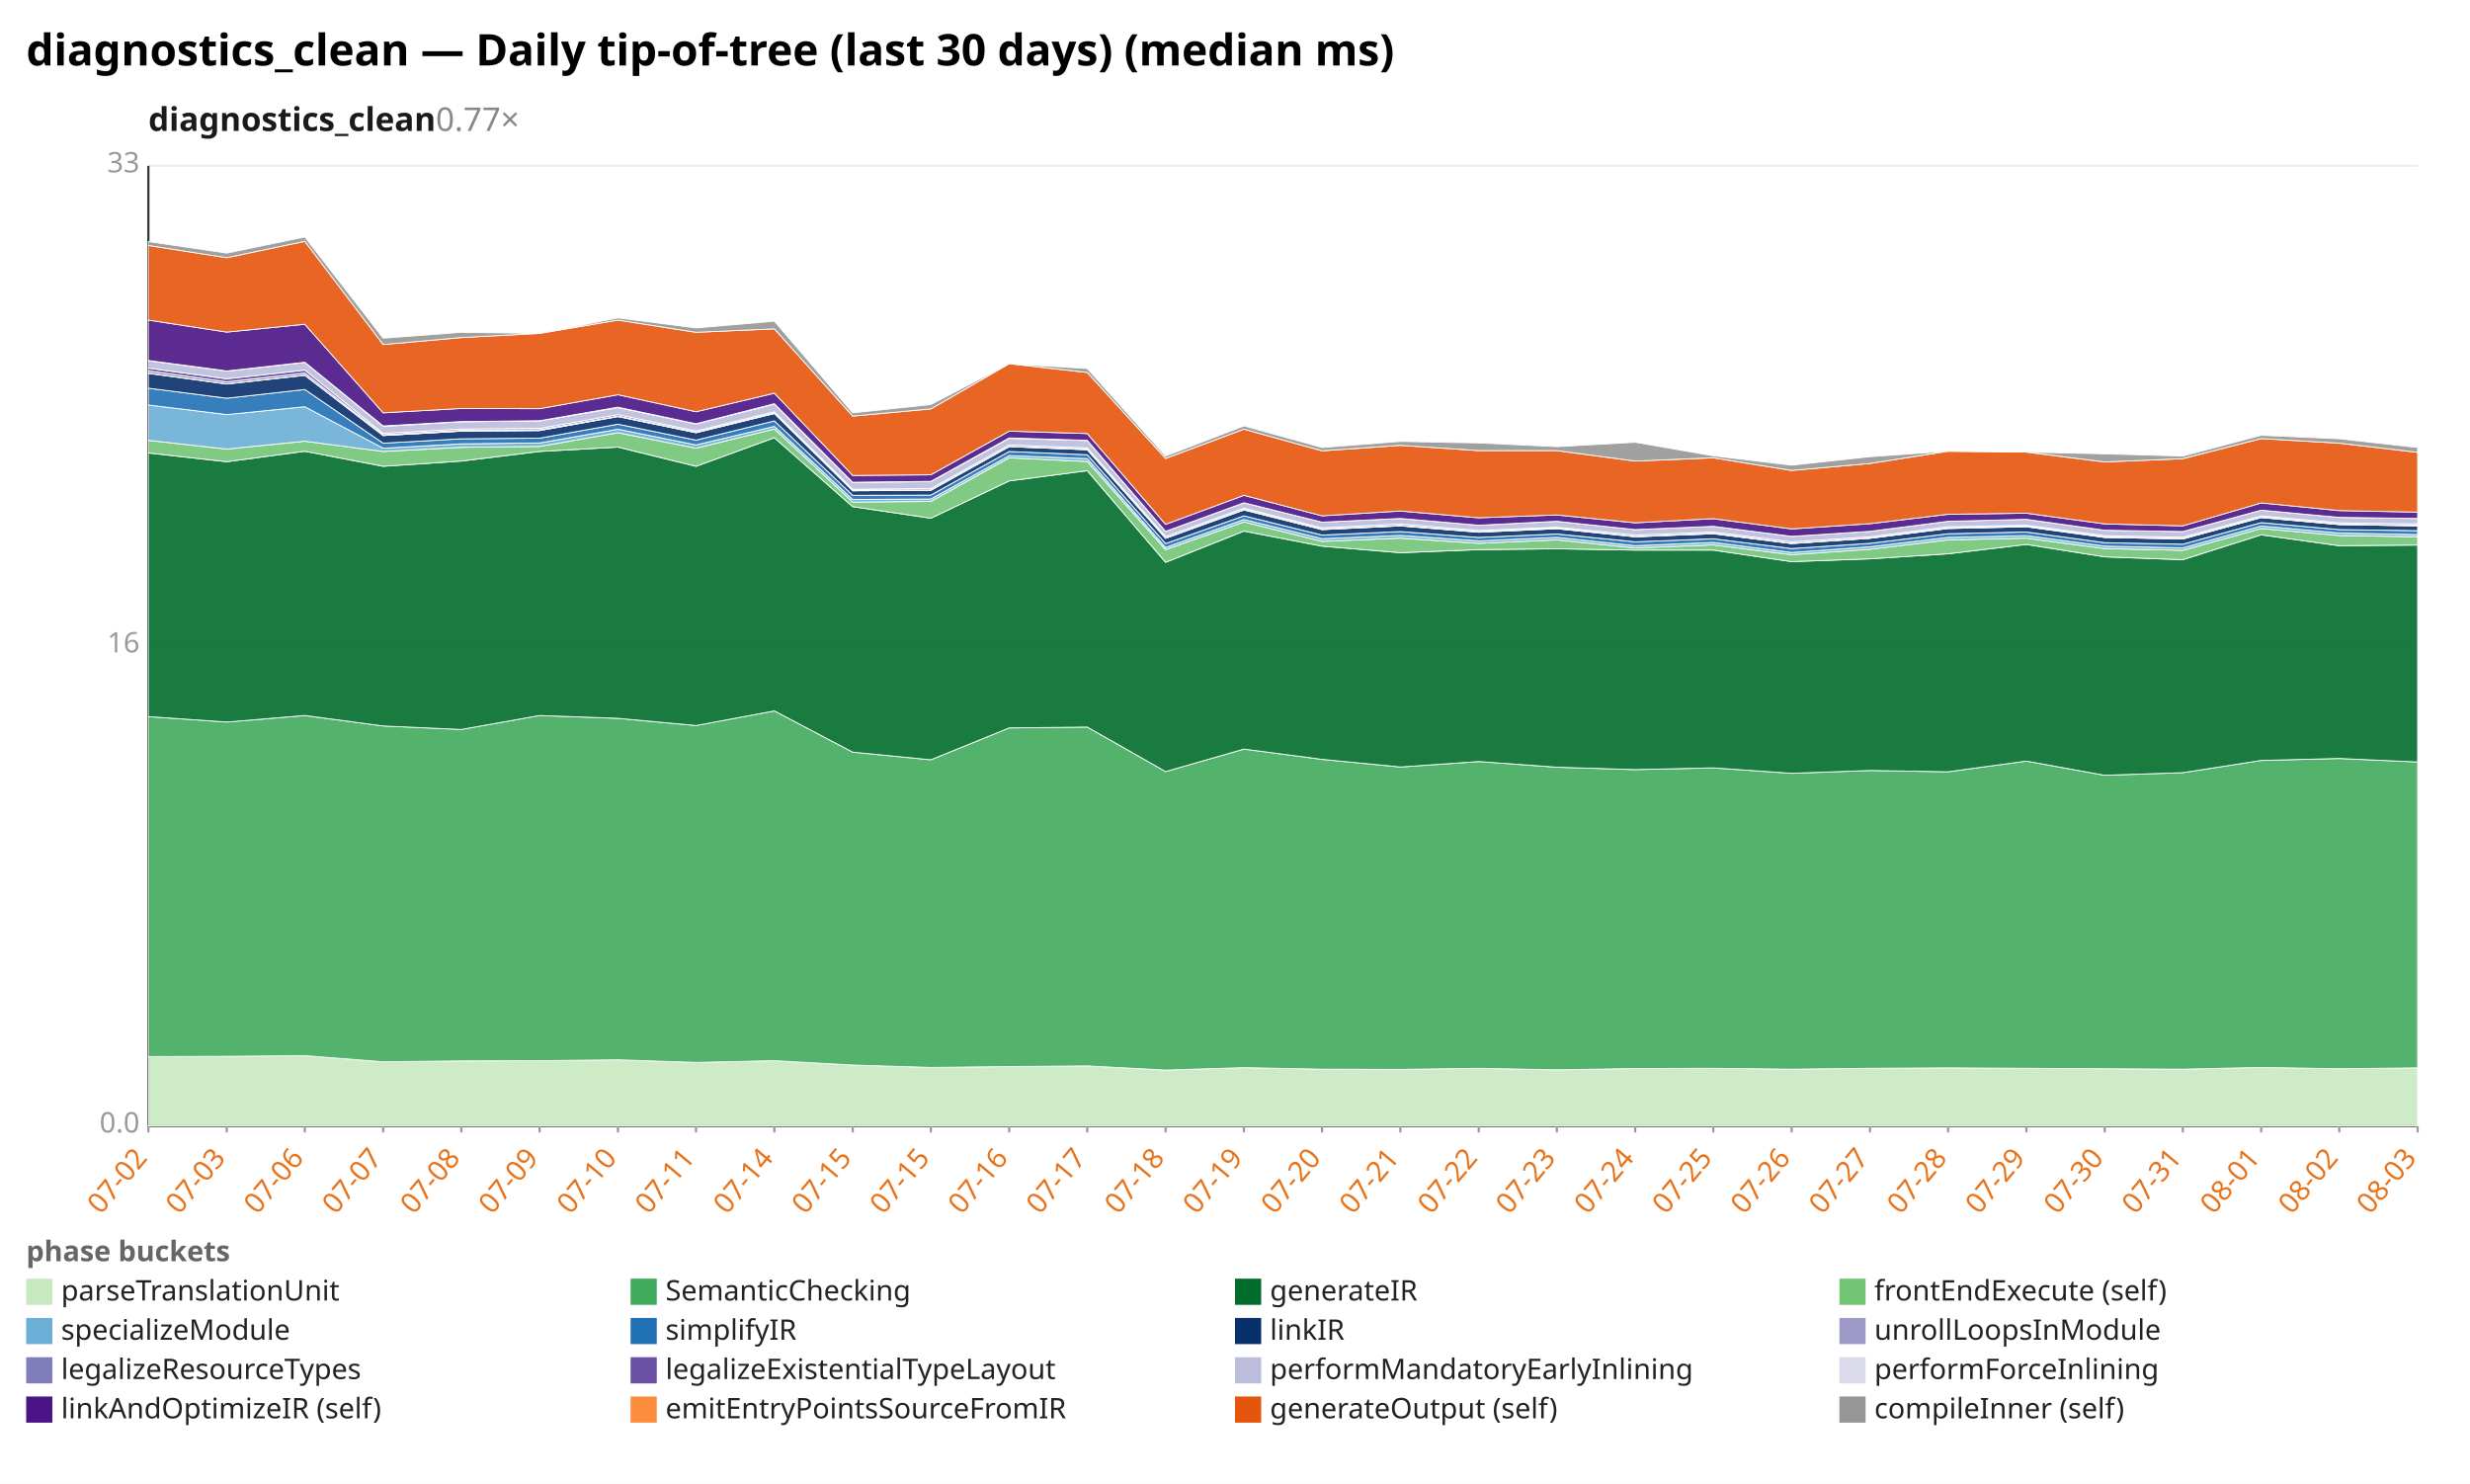
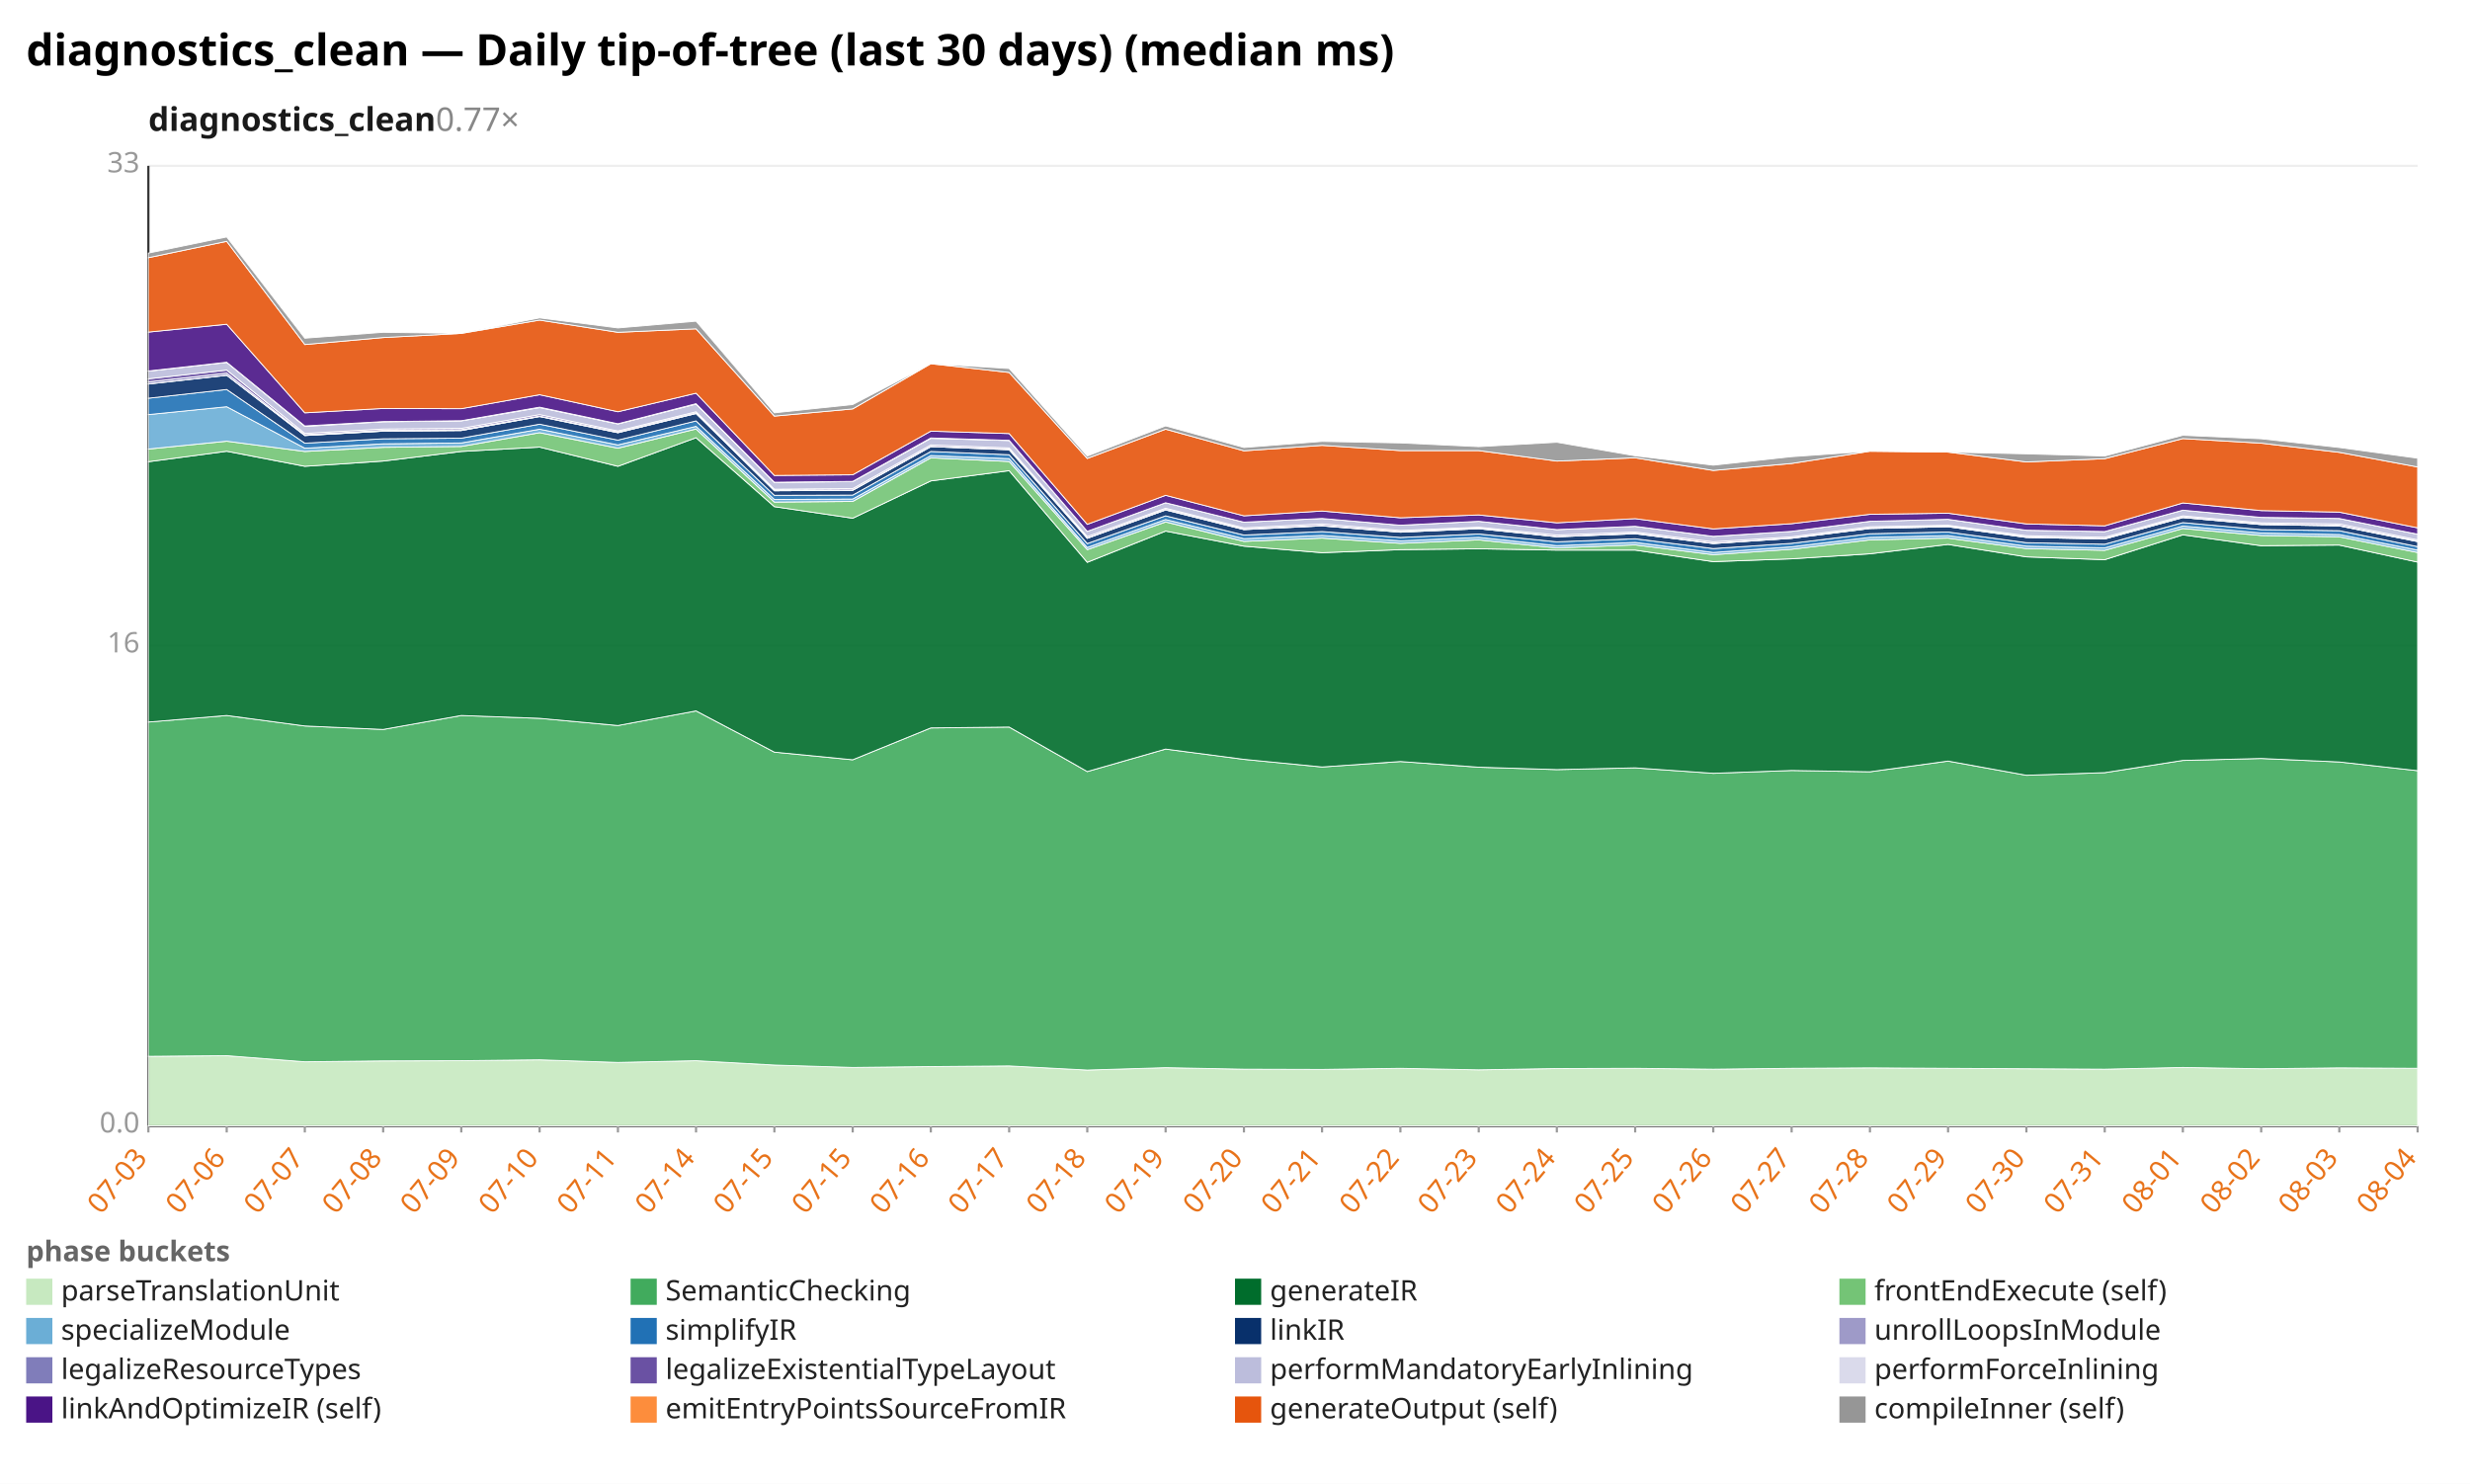
<svg xmlns="http://www.w3.org/2000/svg" width="1132" height="680" viewBox="0 0 1132 680" preserveAspectRatio="xMidYMid meet" font-family="sans-serif" font-size="13">
  <rect width="1132" height="680" fill="white" />
  <text x="12" y="30" font-size="20" font-weight="bold">diagnostics_clean — Daily tip-of-tree (last 30 days) (median ms)</text>
  <text x="68" y="60" font-size="15" font-weight="600" fill="#1a1a1a">diagnostics_clean<tspan fill="#888" font-weight="400" text-decoration="none">  0.77×</tspan>
  </text>
  <line x1="68.0" y1="516.0" x2="1108.0" y2="516.0" stroke="#eee" />
  <text x="64.0" y="519.0" text-anchor="end" fill="#999">0.0</text>
  <line x1="68.0" y1="296.0" x2="1108.0" y2="296.0" stroke="#eee" />
  <text x="64.0" y="299.0" text-anchor="end" fill="#999">16</text>
  <line x1="68.0" y1="76.0" x2="1108.0" y2="76.0" stroke="#eee" />
  <text x="64.0" y="79.0" text-anchor="end" fill="#999">33</text>
  <line x1="68.0" y1="76.0" x2="68.0" y2="516.0" stroke="#333" />
  <line x1="68.0" y1="516.0" x2="1108.0" y2="516.0" stroke="#333" />
  <line x1="68.0" y1="516.0" x2="68.0" y2="519.0" stroke="#999" />
-   <text x="68.0" y="531.0" text-anchor="end" fill="#e8731a" transform="rotate(-50 68.0 531.0)">07-02</text>
+   <text x="68.0" y="531.0" text-anchor="end" fill="#e8731a" transform="rotate(-50 68.0 531.0)">07-03</text>
  <line x1="103.9" y1="516.0" x2="103.9" y2="519.0" stroke="#999" />
-   <text x="103.9" y="531.0" text-anchor="end" fill="#e8731a" transform="rotate(-50 103.9 531.0)">07-03</text>
+   <text x="103.9" y="531.0" text-anchor="end" fill="#e8731a" transform="rotate(-50 103.9 531.0)">07-06</text>
  <line x1="139.7" y1="516.0" x2="139.7" y2="519.0" stroke="#999" />
-   <text x="139.7" y="531.0" text-anchor="end" fill="#e8731a" transform="rotate(-50 139.7 531.0)">07-06</text>
+   <text x="139.7" y="531.0" text-anchor="end" fill="#e8731a" transform="rotate(-50 139.7 531.0)">07-07</text>
  <line x1="175.6" y1="516.0" x2="175.6" y2="519.0" stroke="#999" />
-   <text x="175.6" y="531.0" text-anchor="end" fill="#e8731a" transform="rotate(-50 175.6 531.0)">07-07</text>
+   <text x="175.6" y="531.0" text-anchor="end" fill="#e8731a" transform="rotate(-50 175.6 531.0)">07-08</text>
  <line x1="211.4" y1="516.0" x2="211.4" y2="519.0" stroke="#999" />
-   <text x="211.4" y="531.0" text-anchor="end" fill="#e8731a" transform="rotate(-50 211.4 531.0)">07-08</text>
+   <text x="211.4" y="531.0" text-anchor="end" fill="#e8731a" transform="rotate(-50 211.4 531.0)">07-09</text>
  <line x1="247.3" y1="516.0" x2="247.3" y2="519.0" stroke="#999" />
-   <text x="247.3" y="531.0" text-anchor="end" fill="#e8731a" transform="rotate(-50 247.3 531.0)">07-09</text>
+   <text x="247.3" y="531.0" text-anchor="end" fill="#e8731a" transform="rotate(-50 247.3 531.0)">07-10</text>
  <line x1="283.2" y1="516.0" x2="283.2" y2="519.0" stroke="#999" />
-   <text x="283.2" y="531.0" text-anchor="end" fill="#e8731a" transform="rotate(-50 283.2 531.0)">07-10</text>
+   <text x="283.2" y="531.0" text-anchor="end" fill="#e8731a" transform="rotate(-50 283.2 531.0)">07-11</text>
  <line x1="319.0" y1="516.0" x2="319.0" y2="519.0" stroke="#999" />
-   <text x="319.0" y="531.0" text-anchor="end" fill="#e8731a" transform="rotate(-50 319.0 531.0)">07-11</text>
+   <text x="319.0" y="531.0" text-anchor="end" fill="#e8731a" transform="rotate(-50 319.0 531.0)">07-14</text>
  <line x1="354.9" y1="516.0" x2="354.9" y2="519.0" stroke="#999" />
-   <text x="354.9" y="531.0" text-anchor="end" fill="#e8731a" transform="rotate(-50 354.9 531.0)">07-14</text>
+   <text x="354.9" y="531.0" text-anchor="end" fill="#e8731a" transform="rotate(-50 354.9 531.0)">07-15</text>
  <line x1="390.8" y1="516.0" x2="390.8" y2="519.0" stroke="#999" />
  <text x="390.8" y="531.0" text-anchor="end" fill="#e8731a" transform="rotate(-50 390.8 531.0)">07-15</text>
  <line x1="426.6" y1="516.0" x2="426.6" y2="519.0" stroke="#999" />
-   <text x="426.6" y="531.0" text-anchor="end" fill="#e8731a" transform="rotate(-50 426.6 531.0)">07-15</text>
+   <text x="426.6" y="531.0" text-anchor="end" fill="#e8731a" transform="rotate(-50 426.6 531.0)">07-16</text>
  <line x1="462.5" y1="516.0" x2="462.5" y2="519.0" stroke="#999" />
-   <text x="462.5" y="531.0" text-anchor="end" fill="#e8731a" transform="rotate(-50 462.5 531.0)">07-16</text>
+   <text x="462.5" y="531.0" text-anchor="end" fill="#e8731a" transform="rotate(-50 462.5 531.0)">07-17</text>
  <line x1="498.3" y1="516.0" x2="498.3" y2="519.0" stroke="#999" />
-   <text x="498.3" y="531.0" text-anchor="end" fill="#e8731a" transform="rotate(-50 498.3 531.0)">07-17</text>
+   <text x="498.3" y="531.0" text-anchor="end" fill="#e8731a" transform="rotate(-50 498.3 531.0)">07-18</text>
  <line x1="534.2" y1="516.0" x2="534.2" y2="519.0" stroke="#999" />
-   <text x="534.2" y="531.0" text-anchor="end" fill="#e8731a" transform="rotate(-50 534.2 531.0)">07-18</text>
+   <text x="534.2" y="531.0" text-anchor="end" fill="#e8731a" transform="rotate(-50 534.2 531.0)">07-19</text>
  <line x1="570.1" y1="516.0" x2="570.1" y2="519.0" stroke="#999" />
-   <text x="570.1" y="531.0" text-anchor="end" fill="#e8731a" transform="rotate(-50 570.1 531.0)">07-19</text>
+   <text x="570.1" y="531.0" text-anchor="end" fill="#e8731a" transform="rotate(-50 570.1 531.0)">07-20</text>
  <line x1="605.9" y1="516.0" x2="605.9" y2="519.0" stroke="#999" />
-   <text x="605.9" y="531.0" text-anchor="end" fill="#e8731a" transform="rotate(-50 605.9 531.0)">07-20</text>
+   <text x="605.9" y="531.0" text-anchor="end" fill="#e8731a" transform="rotate(-50 605.9 531.0)">07-21</text>
  <line x1="641.8" y1="516.0" x2="641.8" y2="519.0" stroke="#999" />
-   <text x="641.8" y="531.0" text-anchor="end" fill="#e8731a" transform="rotate(-50 641.8 531.0)">07-21</text>
+   <text x="641.8" y="531.0" text-anchor="end" fill="#e8731a" transform="rotate(-50 641.8 531.0)">07-22</text>
  <line x1="677.7" y1="516.0" x2="677.7" y2="519.0" stroke="#999" />
-   <text x="677.7" y="531.0" text-anchor="end" fill="#e8731a" transform="rotate(-50 677.7 531.0)">07-22</text>
+   <text x="677.7" y="531.0" text-anchor="end" fill="#e8731a" transform="rotate(-50 677.7 531.0)">07-23</text>
  <line x1="713.5" y1="516.0" x2="713.5" y2="519.0" stroke="#999" />
-   <text x="713.5" y="531.0" text-anchor="end" fill="#e8731a" transform="rotate(-50 713.5 531.0)">07-23</text>
+   <text x="713.5" y="531.0" text-anchor="end" fill="#e8731a" transform="rotate(-50 713.5 531.0)">07-24</text>
  <line x1="749.4" y1="516.0" x2="749.4" y2="519.0" stroke="#999" />
-   <text x="749.4" y="531.0" text-anchor="end" fill="#e8731a" transform="rotate(-50 749.4 531.0)">07-24</text>
+   <text x="749.4" y="531.0" text-anchor="end" fill="#e8731a" transform="rotate(-50 749.4 531.0)">07-25</text>
  <line x1="785.2" y1="516.0" x2="785.2" y2="519.0" stroke="#999" />
-   <text x="785.2" y="531.0" text-anchor="end" fill="#e8731a" transform="rotate(-50 785.2 531.0)">07-25</text>
+   <text x="785.2" y="531.0" text-anchor="end" fill="#e8731a" transform="rotate(-50 785.2 531.0)">07-26</text>
  <line x1="821.1" y1="516.0" x2="821.1" y2="519.0" stroke="#999" />
-   <text x="821.1" y="531.0" text-anchor="end" fill="#e8731a" transform="rotate(-50 821.1 531.0)">07-26</text>
+   <text x="821.1" y="531.0" text-anchor="end" fill="#e8731a" transform="rotate(-50 821.1 531.0)">07-27</text>
  <line x1="857.0" y1="516.0" x2="857.0" y2="519.0" stroke="#999" />
-   <text x="857.0" y="531.0" text-anchor="end" fill="#e8731a" transform="rotate(-50 857.0 531.0)">07-27</text>
+   <text x="857.0" y="531.0" text-anchor="end" fill="#e8731a" transform="rotate(-50 857.0 531.0)">07-28</text>
  <line x1="892.8" y1="516.0" x2="892.8" y2="519.0" stroke="#999" />
-   <text x="892.8" y="531.0" text-anchor="end" fill="#e8731a" transform="rotate(-50 892.8 531.0)">07-28</text>
+   <text x="892.8" y="531.0" text-anchor="end" fill="#e8731a" transform="rotate(-50 892.8 531.0)">07-29</text>
  <line x1="928.7" y1="516.0" x2="928.7" y2="519.0" stroke="#999" />
-   <text x="928.7" y="531.0" text-anchor="end" fill="#e8731a" transform="rotate(-50 928.7 531.0)">07-29</text>
+   <text x="928.7" y="531.0" text-anchor="end" fill="#e8731a" transform="rotate(-50 928.7 531.0)">07-30</text>
  <line x1="964.6" y1="516.0" x2="964.6" y2="519.0" stroke="#999" />
-   <text x="964.6" y="531.0" text-anchor="end" fill="#e8731a" transform="rotate(-50 964.6 531.0)">07-30</text>
+   <text x="964.6" y="531.0" text-anchor="end" fill="#e8731a" transform="rotate(-50 964.6 531.0)">07-31</text>
  <line x1="1000.4" y1="516.0" x2="1000.4" y2="519.0" stroke="#999" />
-   <text x="1000.4" y="531.0" text-anchor="end" fill="#e8731a" transform="rotate(-50 1000.4 531.0)">07-31</text>
+   <text x="1000.4" y="531.0" text-anchor="end" fill="#e8731a" transform="rotate(-50 1000.4 531.0)">08-01</text>
  <line x1="1036.3" y1="516.0" x2="1036.3" y2="519.0" stroke="#999" />
-   <text x="1036.3" y="531.0" text-anchor="end" fill="#e8731a" transform="rotate(-50 1036.3 531.0)">08-01</text>
+   <text x="1036.3" y="531.0" text-anchor="end" fill="#e8731a" transform="rotate(-50 1036.3 531.0)">08-02</text>
  <line x1="1072.1" y1="516.0" x2="1072.1" y2="519.0" stroke="#999" />
-   <text x="1072.1" y="531.0" text-anchor="end" fill="#e8731a" transform="rotate(-50 1072.1 531.0)">08-02</text>
+   <text x="1072.1" y="531.0" text-anchor="end" fill="#e8731a" transform="rotate(-50 1072.1 531.0)">08-03</text>
  <line x1="1108.0" y1="516.0" x2="1108.0" y2="519.0" stroke="#999" />
-   <text x="1108.0" y="531.0" text-anchor="end" fill="#e8731a" transform="rotate(-50 1108.0 531.0)">08-03</text>
-   <polygon points="68.0,484.2 103.9,484.1 139.7,483.8 175.6,486.6 211.4,486.2 247.3,486.1 283.2,485.7 319.0,486.9 354.9,486.1 390.8,488.1 426.6,489.2 462.5,488.8 498.3,488.5 534.2,490.4 570.1,489.3 605.9,490.0 641.8,490.1 677.7,489.6 713.5,490.3 749.4,489.7 785.2,489.6 821.1,490.0 857.0,489.6 892.8,489.4 928.7,489.6 964.6,489.8 1000.4,490.0 1036.3,489.2 1072.1,489.8 1108.0,489.4 1108.0,516.0 1072.1,516.0 1036.3,516.0 1000.4,516.0 964.6,516.0 928.7,516.0 892.8,516.0 857.0,516.0 821.1,516.0 785.2,516.0 749.4,516.0 713.5,516.0 677.7,516.0 641.8,516.0 605.9,516.0 570.1,516.0 534.2,516.0 498.3,516.0 462.5,516.0 426.6,516.0 390.8,516.0 354.9,516.0 319.0,516.0 283.2,516.0 247.3,516.0 211.4,516.0 175.6,516.0 139.7,516.0 103.9,516.0 68.0,516.0" fill="#c7e9c0" fill-opacity="0.9" stroke="#fff" stroke-width="0.4" />
-   <polygon points="68.0,328.4 103.9,330.9 139.7,327.9 175.6,332.7 211.4,334.3 247.3,327.9 283.2,329.2 319.0,332.5 354.9,325.8 390.8,344.7 426.6,348.2 462.5,333.6 498.3,333.2 534.2,353.6 570.1,343.3 605.9,348.0 641.8,351.5 677.7,349.0 713.5,351.6 749.4,352.7 785.2,351.9 821.1,354.4 857.0,353.1 892.8,353.7 928.7,348.8 964.6,355.3 1000.4,354.1 1036.3,348.5 1072.1,347.6 1108.0,349.2 1108.0,489.4 1072.1,489.8 1036.3,489.2 1000.4,490.0 964.6,489.8 928.7,489.6 892.8,489.4 857.0,489.6 821.1,490.0 785.2,489.6 749.4,489.7 713.5,490.3 677.7,489.6 641.8,490.1 605.9,490.0 570.1,489.3 534.2,490.4 498.3,488.5 462.5,488.8 426.6,489.2 390.8,488.1 354.9,486.1 319.0,486.9 283.2,485.7 247.3,486.1 211.4,486.2 175.6,486.6 139.7,483.8 103.9,484.1 68.0,484.2" fill="#41ab5d" fill-opacity="0.9" stroke="#fff" stroke-width="0.4" />
-   <polygon points="68.0,207.6 103.9,211.6 139.7,206.8 175.6,213.7 211.4,211.3 247.3,206.9 283.2,204.9 319.0,213.7 354.9,200.6 390.8,232.2 426.6,237.5 462.5,220.4 498.3,215.7 534.2,257.7 570.1,243.4 605.9,250.3 641.8,253.3 677.7,251.9 713.5,251.5 749.4,252.1 785.2,252.1 821.1,257.4 857.0,256.1 892.8,253.8 928.7,249.5 964.6,255.2 1000.4,256.5 1036.3,245.1 1072.1,250.1 1108.0,249.8 1108.0,349.2 1072.1,347.6 1036.3,348.5 1000.4,354.1 964.6,355.3 928.7,348.8 892.8,353.7 857.0,353.1 821.1,354.4 785.2,351.9 749.4,352.7 713.5,351.6 677.7,349.0 641.8,351.5 605.9,348.0 570.1,343.3 534.2,353.6 498.3,333.2 462.5,333.6 426.6,348.2 390.8,344.7 354.9,325.8 319.0,332.5 283.2,329.2 247.3,327.9 211.4,334.3 175.6,332.7 139.7,327.9 103.9,330.9 68.0,328.4" fill="#006d2c" fill-opacity="0.9" stroke="#fff" stroke-width="0.4" />
-   <polygon points="68.0,201.8 103.9,205.8 139.7,202.2 175.6,206.9 211.4,205.0 247.3,204.6 283.2,198.3 319.0,205.4 354.9,196.6 390.8,230.1 426.6,229.8 462.5,209.8 498.3,211.5 534.2,251.9 570.1,239.2 605.9,248.1 641.8,246.6 677.7,249.0 713.5,247.4 749.4,251.1 785.2,249.7 821.1,254.2 857.0,251.7 892.8,247.4 928.7,246.6 964.6,251.4 1000.4,252.2 1036.3,242.2 1072.1,245.4 1108.0,246.0 1108.0,249.8 1072.1,250.1 1036.3,245.1 1000.4,256.5 964.6,255.2 928.7,249.5 892.8,253.8 857.0,256.1 821.1,257.4 785.2,252.1 749.4,252.1 713.5,251.5 677.7,251.9 641.8,253.3 605.9,250.3 570.1,243.4 534.2,257.7 498.3,215.7 462.5,220.4 426.6,237.5 390.8,232.2 354.9,200.6 319.0,213.7 283.2,204.9 247.3,206.9 211.4,211.3 175.6,213.7 139.7,206.8 103.9,211.6 68.0,207.6" fill="#74c476" fill-opacity="0.9" stroke="#fff" stroke-width="0.4" />
-   <polygon points="68.0,185.6 103.9,190.0 139.7,186.4 175.6,205.4 211.4,203.4 247.3,203.0 283.2,196.7 319.0,203.9 354.9,195.4 390.8,228.9 426.6,228.7 462.5,208.8 498.3,210.2 534.2,250.9 570.1,238.1 605.9,246.9 641.8,245.4 677.7,247.9 713.5,246.3 749.4,250.1 785.2,248.6 821.1,253.2 857.0,250.6 892.8,246.3 928.7,245.5 964.6,250.3 1000.4,251.1 1036.3,241.1 1072.1,244.3 1108.0,245.0 1108.0,246.0 1072.1,245.4 1036.3,242.2 1000.4,252.2 964.6,251.4 928.7,246.6 892.8,247.4 857.0,251.7 821.1,254.2 785.2,249.7 749.4,251.1 713.5,247.4 677.7,249.0 641.8,246.6 605.9,248.1 570.1,239.2 534.2,251.9 498.3,211.5 462.5,209.8 426.6,229.8 390.8,230.1 354.9,196.6 319.0,205.4 283.2,198.3 247.3,204.6 211.4,205.0 175.6,206.9 139.7,202.2 103.9,205.8 68.0,201.8" fill="#6baed6" fill-opacity="0.9" stroke="#fff" stroke-width="0.4" />
-   <polygon points="68.0,177.9 103.9,182.5 139.7,178.5 175.6,203.1 211.4,201.1 247.3,200.8 283.2,194.4 319.0,201.7 354.9,192.9 390.8,227.0 426.6,226.9 462.5,206.9 498.3,208.4 534.2,249.1 570.1,236.4 605.9,245.2 641.8,243.6 677.7,246.3 713.5,244.7 749.4,248.3 785.2,246.9 821.1,251.4 857.0,249.0 892.8,244.6 928.7,243.8 964.6,248.7 1000.4,249.4 1036.3,239.5 1072.1,242.7 1108.0,243.2 1108.0,245.0 1072.1,244.3 1036.3,241.1 1000.4,251.1 964.6,250.3 928.7,245.5 892.8,246.3 857.0,250.6 821.1,253.2 785.2,248.6 749.4,250.1 713.5,246.3 677.7,247.9 641.8,245.4 605.9,246.9 570.1,238.1 534.2,250.9 498.3,210.2 462.5,208.8 426.6,228.7 390.8,228.9 354.9,195.4 319.0,203.9 283.2,196.7 247.3,203.0 211.4,203.4 175.6,205.4 139.7,186.4 103.9,190.0 68.0,185.6" fill="#2171b5" fill-opacity="0.9" stroke="#fff" stroke-width="0.4" />
-   <polygon points="68.0,171.1 103.9,176.0 139.7,172.0 175.6,199.6 211.4,197.6 247.3,197.3 283.2,190.9 319.0,198.3 354.9,189.5 390.8,224.9 426.6,224.7 462.5,204.7 498.3,206.1 534.2,246.7 570.1,233.7 605.9,242.7 641.8,241.0 677.7,243.9 713.5,242.3 749.4,246.0 785.2,244.6 821.1,249.1 857.0,246.7 892.8,242.2 928.7,241.4 964.6,246.3 1000.4,247.0 1036.3,237.2 1072.1,240.4 1108.0,241.0 1108.0,243.2 1072.1,242.7 1036.3,239.5 1000.4,249.4 964.6,248.7 928.7,243.8 892.8,244.6 857.0,249.0 821.1,251.4 785.2,246.9 749.4,248.3 713.5,244.7 677.7,246.3 641.8,243.6 605.9,245.2 570.1,236.4 534.2,249.1 498.3,208.4 462.5,206.9 426.6,226.9 390.8,227.0 354.9,192.9 319.0,201.7 283.2,194.4 247.3,200.8 211.4,201.1 175.6,203.1 139.7,178.5 103.9,182.5 68.0,177.9" fill="#08306b" fill-opacity="0.9" stroke="#fff" stroke-width="0.4" />
-   <polygon points="68.0,171.0 103.9,175.9 139.7,171.9 175.6,199.6 211.4,197.6 247.3,197.3 283.2,190.9 319.0,198.3 354.9,189.5 390.8,224.9 426.6,224.7 462.5,204.7 498.3,206.1 534.2,246.7 570.1,233.7 605.9,242.7 641.8,241.0 677.7,243.9 713.5,242.3 749.4,246.0 785.2,244.6 821.1,249.1 857.0,246.7 892.8,242.2 928.7,241.4 964.6,246.3 1000.4,247.0 1036.3,237.2 1072.1,240.4 1108.0,241.0 1108.0,241.0 1072.1,240.4 1036.3,237.2 1000.4,247.0 964.6,246.3 928.7,241.4 892.8,242.2 857.0,246.7 821.1,249.1 785.2,244.6 749.4,246.0 713.5,242.3 677.7,243.9 641.8,241.0 605.9,242.7 570.1,233.7 534.2,246.7 498.3,206.1 462.5,204.7 426.6,224.7 390.8,224.9 354.9,189.5 319.0,198.3 283.2,190.9 247.3,197.3 211.4,197.6 175.6,199.6 139.7,172.0 103.9,176.0 68.0,171.1" fill="#9e9ac8" fill-opacity="0.9" stroke="#fff" stroke-width="0.4" />
-   <polygon points="68.0,170.0 103.9,175.0 139.7,171.0 175.6,199.2 211.4,197.2 247.3,196.9 283.2,190.7 319.0,198.0 354.9,189.2 390.8,224.6 426.6,224.5 462.5,204.5 498.3,205.8 534.2,246.5 570.1,233.4 605.9,242.4 641.8,240.7 677.7,243.6 713.5,242.0 749.4,245.8 785.2,244.3 821.1,248.9 857.0,246.5 892.8,241.9 928.7,241.1 964.6,246.0 1000.4,246.7 1036.3,236.9 1072.1,240.1 1108.0,240.7 1108.0,241.0 1072.1,240.4 1036.3,237.2 1000.4,247.0 964.6,246.3 928.7,241.4 892.8,242.2 857.0,246.7 821.1,249.1 785.2,244.6 749.4,246.0 713.5,242.3 677.7,243.9 641.8,241.0 605.9,242.7 570.1,233.7 534.2,246.7 498.3,206.1 462.5,204.7 426.6,224.7 390.8,224.9 354.9,189.5 319.0,198.3 283.2,190.9 247.3,197.3 211.4,197.6 175.6,199.6 139.7,171.9 103.9,175.9 68.0,171.0" fill="#807dba" fill-opacity="0.9" stroke="#fff" stroke-width="0.4" />
-   <polygon points="68.0,168.7 103.9,173.6 139.7,169.6 175.6,198.6 211.4,196.6 247.3,196.3 283.2,190.0 319.0,197.5 354.9,188.7 390.8,224.2 426.6,223.9 462.5,203.9 498.3,205.3 534.2,245.9 570.1,232.9 605.9,241.9 641.8,240.1 677.7,243.1 713.5,241.6 749.4,245.2 785.2,243.8 821.1,248.3 857.0,246.0 892.8,241.4 928.7,240.7 964.6,245.5 1000.4,246.2 1036.3,236.4 1072.1,239.6 1108.0,240.1 1108.0,240.7 1072.1,240.1 1036.3,236.9 1000.4,246.7 964.6,246.0 928.7,241.1 892.8,241.9 857.0,246.5 821.1,248.9 785.2,244.3 749.4,245.8 713.5,242.0 677.7,243.6 641.8,240.7 605.9,242.4 570.1,233.4 534.2,246.5 498.3,205.8 462.5,204.5 426.6,224.5 390.8,224.6 354.9,189.2 319.0,198.0 283.2,190.7 247.3,196.9 211.4,197.2 175.6,199.2 139.7,171.0 103.9,175.0 68.0,170.0" fill="#6a51a3" fill-opacity="0.9" stroke="#fff" stroke-width="0.4" />
-   <polygon points="68.0,165.3 103.9,170.1 139.7,166.1 175.6,195.4 211.4,193.3 247.3,192.9 283.2,186.8 319.0,194.3 354.9,185.2 390.8,221.1 426.6,220.7 462.5,200.9 498.3,201.9 534.2,243.5 570.1,230.4 605.9,239.3 641.8,237.6 677.7,240.7 713.5,238.9 749.4,242.7 785.2,241.2 821.1,245.8 857.0,243.5 892.8,238.9 928.7,238.0 964.6,243.0 1000.4,243.6 1036.3,233.8 1072.1,237.1 1108.0,237.6 1108.0,240.1 1072.1,239.6 1036.3,236.4 1000.4,246.2 964.6,245.5 928.7,240.7 892.8,241.4 857.0,246.0 821.1,248.3 785.2,243.8 749.4,245.2 713.5,241.6 677.7,243.1 641.8,240.1 605.9,241.9 570.1,232.9 534.2,245.9 498.3,205.3 462.5,203.9 426.6,223.9 390.8,224.2 354.9,188.7 319.0,197.5 283.2,190.0 247.3,196.3 211.4,196.6 175.6,198.6 139.7,169.6 103.9,173.6 68.0,168.7" fill="#bcbddc" fill-opacity="0.9" stroke="#fff" stroke-width="0.4" />
-   <polygon points="68.0,165.2 103.9,170.0 139.7,166.0 175.6,195.2 211.4,193.2 247.3,192.8 283.2,186.6 319.0,194.2 354.9,185.0 390.8,221.0 426.6,220.6 462.5,200.7 498.3,201.8 534.2,243.5 570.1,230.4 605.9,239.3 641.8,237.6 677.7,240.7 713.5,238.9 749.4,242.7 785.2,241.2 821.1,245.8 857.0,243.5 892.8,238.9 928.7,238.0 964.6,243.0 1000.4,243.6 1036.3,233.8 1072.1,237.1 1108.0,237.6 1108.0,237.6 1072.1,237.1 1036.3,233.8 1000.4,243.6 964.6,243.0 928.7,238.0 892.8,238.9 857.0,243.5 821.1,245.8 785.2,241.2 749.4,242.7 713.5,238.9 677.7,240.7 641.8,237.6 605.9,239.3 570.1,230.4 534.2,243.5 498.3,201.9 462.5,200.9 426.6,220.7 390.8,221.1 354.9,185.2 319.0,194.3 283.2,186.8 247.3,192.9 211.4,193.3 175.6,195.4 139.7,166.1 103.9,170.1 68.0,165.3" fill="#dadaeb" fill-opacity="0.9" stroke="#fff" stroke-width="0.4" />
-   <polygon points="68.0,146.7 103.9,152.2 139.7,148.6 175.6,189.2 211.4,187.2 247.3,187.3 283.2,180.9 319.0,188.7 354.9,180.2 390.8,217.9 426.6,217.6 462.5,197.6 498.3,198.7 534.2,240.3 570.1,227.0 605.9,236.4 641.8,234.2 677.7,237.3 713.5,236.0 749.4,239.6 785.2,237.7 821.1,242.4 857.0,240.0 892.8,235.7 928.7,235.2 964.6,240.1 1000.4,241.0 1036.3,230.5 1072.1,234.0 1108.0,234.7 1108.0,237.6 1072.1,237.1 1036.3,233.8 1000.4,243.6 964.6,243.0 928.7,238.0 892.8,238.9 857.0,243.5 821.1,245.8 785.2,241.2 749.4,242.7 713.5,238.9 677.7,240.7 641.8,237.6 605.9,239.3 570.1,230.4 534.2,243.5 498.3,201.8 462.5,200.7 426.6,220.6 390.8,221.0 354.9,185.0 319.0,194.2 283.2,186.6 247.3,192.8 211.4,193.2 175.6,195.2 139.7,166.0 103.9,170.0 68.0,165.2" fill="#4a1486" fill-opacity="0.9" stroke="#fff" stroke-width="0.4" />
-   <polygon points="68.0,112.5 103.9,118.1 139.7,110.6 175.6,157.9 211.4,154.7 247.3,152.8 283.2,146.7 319.0,152.3 354.9,150.7 390.8,190.7 426.6,187.4 462.5,166.7 498.3,170.7 534.2,210.1 570.1,196.7 605.9,206.6 641.8,204.1 677.7,206.5 713.5,206.5 749.4,211.3 785.2,209.8 821.1,215.6 857.0,212.4 892.8,206.8 928.7,207.2 964.6,211.7 1000.4,210.2 1036.3,201.0 1072.1,203.1 1108.0,207.3 1108.0,234.7 1072.1,234.0 1036.3,230.5 1000.4,241.0 964.6,240.1 928.7,235.2 892.8,235.7 857.0,240.0 821.1,242.4 785.2,237.7 749.4,239.6 713.5,236.0 677.7,237.3 641.8,234.2 605.9,236.4 570.1,227.0 534.2,240.3 498.3,198.7 462.5,197.6 426.6,217.6 390.8,217.9 354.9,180.2 319.0,188.7 283.2,180.9 247.3,187.3 211.4,187.2 175.6,189.2 139.7,148.6 103.9,152.2 68.0,146.7" fill="#e6550d" fill-opacity="0.9" stroke="#fff" stroke-width="0.4" />
-   <polygon points="68.0,110.7 103.9,116.0 139.7,108.6 175.6,155.0 211.4,152.3 247.3,152.8 283.2,145.7 319.0,150.3 354.9,147.2 390.8,189.2 426.6,185.4 462.5,166.7 498.3,168.9 534.2,209.0 570.1,195.2 605.9,205.1 641.8,202.3 677.7,203.0 713.5,204.7 749.4,202.7 785.2,208.9 821.1,213.2 857.0,209.3 892.8,206.8 928.7,207.2 964.6,208.0 1000.4,209.0 1036.3,199.5 1072.1,201.1 1108.0,205.1 1108.0,207.3 1072.1,203.1 1036.3,201.0 1000.4,210.2 964.6,211.7 928.7,207.2 892.8,206.8 857.0,212.4 821.1,215.6 785.2,209.8 749.4,211.3 713.5,206.5 677.7,206.5 641.8,204.1 605.9,206.6 570.1,196.7 534.2,210.1 498.3,170.7 462.5,166.7 426.6,187.4 390.8,190.7 354.9,150.7 319.0,152.3 283.2,146.7 247.3,152.8 211.4,154.7 175.6,157.9 139.7,110.6 103.9,118.1 68.0,112.5" fill="#969696" fill-opacity="0.9" stroke="#fff" stroke-width="0.4" />
+   <text x="1108.0" y="531.0" text-anchor="end" fill="#e8731a" transform="rotate(-50 1108.0 531.0)">08-04</text>
+   <polygon points="68.0,484.1 103.9,483.8 139.7,486.6 175.6,486.2 211.4,486.1 247.3,485.7 283.2,486.9 319.0,486.1 354.9,488.1 390.8,489.2 426.6,488.8 462.5,488.5 498.3,490.4 534.2,489.3 570.1,490.0 605.9,490.1 641.8,489.6 677.7,490.3 713.5,489.7 749.4,489.6 785.2,490.0 821.1,489.6 857.0,489.4 892.8,489.6 928.7,489.8 964.6,490.0 1000.4,489.2 1036.3,489.8 1072.1,489.4 1108.0,489.6 1108.0,516.0 1072.1,516.0 1036.3,516.0 1000.4,516.0 964.6,516.0 928.7,516.0 892.8,516.0 857.0,516.0 821.1,516.0 785.2,516.0 749.4,516.0 713.5,516.0 677.7,516.0 641.8,516.0 605.9,516.0 570.1,516.0 534.2,516.0 498.3,516.0 462.5,516.0 426.6,516.0 390.8,516.0 354.9,516.0 319.0,516.0 283.2,516.0 247.3,516.0 211.4,516.0 175.6,516.0 139.7,516.0 103.9,516.0 68.0,516.0" fill="#c7e9c0" fill-opacity="0.9" stroke="#fff" stroke-width="0.4" />
+   <polygon points="68.0,330.9 103.9,327.9 139.7,332.7 175.6,334.3 211.4,327.9 247.3,329.2 283.2,332.5 319.0,325.8 354.9,344.7 390.8,348.2 426.6,333.6 462.5,333.2 498.3,353.6 534.2,343.3 570.1,348.0 605.9,351.5 641.8,349.0 677.7,351.6 713.5,352.7 749.4,351.9 785.2,354.4 821.1,353.1 857.0,353.7 892.8,348.8 928.7,355.3 964.6,354.1 1000.4,348.5 1036.3,347.6 1072.1,349.2 1108.0,353.2 1108.0,489.6 1072.1,489.4 1036.3,489.8 1000.4,489.2 964.6,490.0 928.7,489.8 892.8,489.6 857.0,489.4 821.1,489.6 785.2,490.0 749.4,489.6 713.5,489.7 677.7,490.3 641.8,489.6 605.9,490.1 570.1,490.0 534.2,489.3 498.3,490.4 462.5,488.5 426.6,488.8 390.8,489.2 354.9,488.1 319.0,486.1 283.2,486.9 247.3,485.7 211.4,486.1 175.6,486.2 139.7,486.6 103.9,483.8 68.0,484.1" fill="#41ab5d" fill-opacity="0.9" stroke="#fff" stroke-width="0.4" />
+   <polygon points="68.0,211.6 103.9,206.8 139.7,213.7 175.6,211.3 211.4,206.9 247.3,204.9 283.2,213.7 319.0,200.6 354.9,232.2 390.8,237.5 426.6,220.4 462.5,215.7 498.3,257.7 534.2,243.4 570.1,250.3 605.9,253.3 641.8,251.9 677.7,251.5 713.5,252.1 749.4,252.1 785.2,257.4 821.1,256.1 857.0,253.8 892.8,249.5 928.7,255.2 964.6,256.5 1000.4,245.1 1036.3,250.1 1072.1,249.8 1108.0,257.6 1108.0,353.2 1072.1,349.2 1036.3,347.6 1000.4,348.5 964.6,354.1 928.7,355.3 892.8,348.8 857.0,353.7 821.1,353.1 785.2,354.4 749.4,351.9 713.5,352.7 677.7,351.6 641.8,349.0 605.9,351.5 570.1,348.0 534.2,343.3 498.3,353.6 462.5,333.2 426.6,333.6 390.8,348.2 354.9,344.7 319.0,325.8 283.2,332.5 247.3,329.2 211.4,327.9 175.6,334.3 139.7,332.7 103.9,327.9 68.0,330.9" fill="#006d2c" fill-opacity="0.9" stroke="#fff" stroke-width="0.4" />
+   <polygon points="68.0,205.8 103.9,202.2 139.7,206.9 175.6,205.0 211.4,204.6 247.3,198.3 283.2,205.4 319.0,196.6 354.9,230.1 390.8,229.8 426.6,209.8 462.5,211.5 498.3,251.9 534.2,239.2 570.1,248.1 605.9,246.6 641.8,249.0 677.7,247.4 713.5,251.1 749.4,249.7 785.2,254.2 821.1,251.7 857.0,247.4 892.8,246.6 928.7,251.4 964.6,252.2 1000.4,242.2 1036.3,245.4 1072.1,246.0 1108.0,253.2 1108.0,257.6 1072.1,249.8 1036.3,250.1 1000.4,245.1 964.6,256.5 928.7,255.2 892.8,249.5 857.0,253.8 821.1,256.1 785.2,257.4 749.4,252.1 713.5,252.1 677.7,251.5 641.8,251.9 605.9,253.3 570.1,250.3 534.2,243.4 498.3,257.7 462.5,215.7 426.6,220.4 390.8,237.5 354.9,232.2 319.0,200.6 283.2,213.7 247.3,204.9 211.4,206.9 175.6,211.3 139.7,213.7 103.9,206.8 68.0,211.6" fill="#74c476" fill-opacity="0.9" stroke="#fff" stroke-width="0.4" />
+   <polygon points="68.0,190.0 103.9,186.4 139.7,205.4 175.6,203.4 211.4,203.0 247.3,196.7 283.2,203.9 319.0,195.4 354.9,228.9 390.8,228.7 426.6,208.8 462.5,210.2 498.3,250.9 534.2,238.1 570.1,246.9 605.9,245.4 641.8,247.9 677.7,246.3 713.5,250.1 749.4,248.6 785.2,253.2 821.1,250.6 857.0,246.3 892.8,245.5 928.7,250.3 964.6,251.1 1000.4,241.1 1036.3,244.3 1072.1,245.0 1108.0,252.1 1108.0,253.2 1072.1,246.0 1036.3,245.4 1000.4,242.2 964.6,252.2 928.7,251.4 892.8,246.6 857.0,247.4 821.1,251.7 785.2,254.2 749.4,249.7 713.5,251.1 677.7,247.4 641.8,249.0 605.9,246.6 570.1,248.1 534.2,239.2 498.3,251.9 462.5,211.5 426.6,209.8 390.8,229.8 354.9,230.1 319.0,196.6 283.2,205.4 247.3,198.3 211.4,204.6 175.6,205.0 139.7,206.9 103.9,202.2 68.0,205.8" fill="#6baed6" fill-opacity="0.9" stroke="#fff" stroke-width="0.4" />
+   <polygon points="68.0,182.5 103.9,178.5 139.7,203.1 175.6,201.1 211.4,200.8 247.3,194.4 283.2,201.7 319.0,192.9 354.9,227.0 390.8,226.9 426.6,206.9 462.5,208.4 498.3,249.1 534.2,236.4 570.1,245.2 605.9,243.6 641.8,246.3 677.7,244.7 713.5,248.3 749.4,246.9 785.2,251.4 821.1,249.0 857.0,244.6 892.8,243.8 928.7,248.7 964.6,249.4 1000.4,239.5 1036.3,242.7 1072.1,243.2 1108.0,250.5 1108.0,252.1 1072.1,245.0 1036.3,244.3 1000.4,241.1 964.6,251.1 928.7,250.3 892.8,245.5 857.0,246.3 821.1,250.6 785.2,253.2 749.4,248.6 713.5,250.1 677.7,246.3 641.8,247.9 605.9,245.4 570.1,246.9 534.2,238.1 498.3,250.9 462.5,210.2 426.6,208.8 390.8,228.7 354.9,228.9 319.0,195.4 283.2,203.9 247.3,196.7 211.4,203.0 175.6,203.4 139.7,205.4 103.9,186.4 68.0,190.0" fill="#2171b5" fill-opacity="0.9" stroke="#fff" stroke-width="0.4" />
+   <polygon points="68.0,176.0 103.9,172.0 139.7,199.6 175.6,197.6 211.4,197.3 247.3,190.9 283.2,198.3 319.0,189.5 354.9,224.9 390.8,224.7 426.6,204.7 462.5,206.1 498.3,246.7 534.2,233.7 570.1,242.7 605.9,241.0 641.8,243.9 677.7,242.3 713.5,246.0 749.4,244.6 785.2,249.1 821.1,246.7 857.0,242.2 892.8,241.4 928.7,246.3 964.6,247.0 1000.4,237.2 1036.3,240.4 1072.1,241.0 1108.0,248.2 1108.0,250.5 1072.1,243.2 1036.3,242.7 1000.4,239.5 964.6,249.4 928.7,248.7 892.8,243.8 857.0,244.6 821.1,249.0 785.2,251.4 749.4,246.9 713.5,248.3 677.7,244.7 641.8,246.3 605.9,243.6 570.1,245.2 534.2,236.4 498.3,249.1 462.5,208.4 426.6,206.9 390.8,226.9 354.9,227.0 319.0,192.9 283.2,201.7 247.3,194.4 211.4,200.8 175.6,201.1 139.7,203.1 103.9,178.5 68.0,182.5" fill="#08306b" fill-opacity="0.9" stroke="#fff" stroke-width="0.4" />
+   <polygon points="68.0,175.9 103.9,171.9 139.7,199.6 175.6,197.6 211.4,197.3 247.3,190.9 283.2,198.3 319.0,189.5 354.9,224.9 390.8,224.7 426.6,204.7 462.5,206.1 498.3,246.7 534.2,233.7 570.1,242.7 605.9,241.0 641.8,243.9 677.7,242.3 713.5,246.0 749.4,244.6 785.2,249.1 821.1,246.7 857.0,242.2 892.8,241.4 928.7,246.3 964.6,247.0 1000.4,237.2 1036.3,240.4 1072.1,241.0 1108.0,248.2 1108.0,248.2 1072.1,241.0 1036.3,240.4 1000.4,237.2 964.6,247.0 928.7,246.3 892.8,241.4 857.0,242.2 821.1,246.7 785.2,249.1 749.4,244.6 713.5,246.0 677.7,242.3 641.8,243.9 605.9,241.0 570.1,242.7 534.2,233.7 498.3,246.7 462.5,206.1 426.6,204.7 390.8,224.7 354.9,224.9 319.0,189.5 283.2,198.3 247.3,190.9 211.4,197.3 175.6,197.6 139.7,199.6 103.9,172.0 68.0,176.0" fill="#9e9ac8" fill-opacity="0.9" stroke="#fff" stroke-width="0.4" />
+   <polygon points="68.0,175.0 103.9,171.0 139.7,199.2 175.6,197.2 211.4,196.9 247.3,190.7 283.2,198.0 319.0,189.2 354.9,224.6 390.8,224.5 426.6,204.5 462.5,205.8 498.3,246.5 534.2,233.4 570.1,242.4 605.9,240.7 641.8,243.6 677.7,242.0 713.5,245.8 749.4,244.3 785.2,248.9 821.1,246.5 857.0,241.9 892.8,241.1 928.7,246.0 964.6,246.7 1000.4,236.9 1036.3,240.1 1072.1,240.7 1108.0,247.9 1108.0,248.2 1072.1,241.0 1036.3,240.4 1000.4,237.2 964.6,247.0 928.7,246.3 892.8,241.4 857.0,242.2 821.1,246.7 785.2,249.1 749.4,244.6 713.5,246.0 677.7,242.3 641.8,243.9 605.9,241.0 570.1,242.7 534.2,233.7 498.3,246.7 462.5,206.1 426.6,204.7 390.8,224.7 354.9,224.9 319.0,189.5 283.2,198.3 247.3,190.9 211.4,197.3 175.6,197.6 139.7,199.6 103.9,171.9 68.0,175.9" fill="#807dba" fill-opacity="0.9" stroke="#fff" stroke-width="0.4" />
+   <polygon points="68.0,173.6 103.9,169.6 139.7,198.6 175.6,196.6 211.4,196.3 247.3,190.0 283.2,197.5 319.0,188.7 354.9,224.2 390.8,223.9 426.6,203.9 462.5,205.3 498.3,245.9 534.2,232.9 570.1,241.9 605.9,240.1 641.8,243.1 677.7,241.6 713.5,245.2 749.4,243.8 785.2,248.3 821.1,246.0 857.0,241.4 892.8,240.7 928.7,245.5 964.6,246.2 1000.4,236.4 1036.3,239.6 1072.1,240.1 1108.0,247.4 1108.0,247.9 1072.1,240.7 1036.3,240.1 1000.4,236.9 964.6,246.7 928.7,246.0 892.8,241.1 857.0,241.9 821.1,246.5 785.2,248.9 749.4,244.3 713.5,245.8 677.7,242.0 641.8,243.6 605.9,240.7 570.1,242.4 534.2,233.4 498.3,246.5 462.5,205.8 426.6,204.5 390.8,224.5 354.9,224.6 319.0,189.2 283.2,198.0 247.3,190.7 211.4,196.9 175.6,197.2 139.7,199.2 103.9,171.0 68.0,175.0" fill="#6a51a3" fill-opacity="0.9" stroke="#fff" stroke-width="0.4" />
+   <polygon points="68.0,170.1 103.9,166.1 139.7,195.4 175.6,193.3 211.4,192.9 247.3,186.8 283.2,194.3 319.0,185.2 354.9,221.1 390.8,220.7 426.6,200.9 462.5,201.9 498.3,243.5 534.2,230.4 570.1,239.3 605.9,237.6 641.8,240.7 677.7,238.9 713.5,242.7 749.4,241.2 785.2,245.8 821.1,243.5 857.0,238.9 892.8,238.0 928.7,243.0 964.6,243.6 1000.4,233.8 1036.3,237.1 1072.1,237.6 1108.0,244.8 1108.0,247.4 1072.1,240.1 1036.3,239.6 1000.4,236.4 964.6,246.2 928.7,245.5 892.8,240.7 857.0,241.4 821.1,246.0 785.2,248.3 749.4,243.8 713.5,245.2 677.7,241.6 641.8,243.1 605.9,240.1 570.1,241.9 534.2,232.9 498.3,245.9 462.5,205.3 426.6,203.9 390.8,223.9 354.9,224.2 319.0,188.7 283.2,197.5 247.3,190.0 211.4,196.3 175.6,196.6 139.7,198.6 103.9,169.6 68.0,173.6" fill="#bcbddc" fill-opacity="0.9" stroke="#fff" stroke-width="0.4" />
+   <polygon points="68.0,170.0 103.9,166.0 139.7,195.2 175.6,193.2 211.4,192.8 247.3,186.6 283.2,194.2 319.0,185.0 354.9,221.0 390.8,220.6 426.6,200.7 462.5,201.8 498.3,243.5 534.2,230.4 570.1,239.3 605.9,237.6 641.8,240.7 677.7,238.9 713.5,242.7 749.4,241.2 785.2,245.8 821.1,243.5 857.0,238.9 892.8,238.0 928.7,243.0 964.6,243.6 1000.4,233.8 1036.3,237.1 1072.1,237.6 1108.0,244.8 1108.0,244.8 1072.1,237.6 1036.3,237.1 1000.4,233.8 964.6,243.6 928.7,243.0 892.8,238.0 857.0,238.9 821.1,243.5 785.2,245.8 749.4,241.2 713.5,242.7 677.7,238.9 641.8,240.7 605.9,237.6 570.1,239.3 534.2,230.4 498.3,243.5 462.5,201.9 426.6,200.9 390.8,220.7 354.9,221.1 319.0,185.2 283.2,194.3 247.3,186.8 211.4,192.9 175.6,193.3 139.7,195.4 103.9,166.1 68.0,170.1" fill="#dadaeb" fill-opacity="0.9" stroke="#fff" stroke-width="0.4" />
+   <polygon points="68.0,152.2 103.9,148.6 139.7,189.2 175.6,187.2 211.4,187.3 247.3,180.9 283.2,188.7 319.0,180.2 354.9,217.9 390.8,217.6 426.6,197.6 462.5,198.7 498.3,240.3 534.2,227.0 570.1,236.4 605.9,234.2 641.8,237.3 677.7,236.0 713.5,239.6 749.4,237.7 785.2,242.4 821.1,240.0 857.0,235.7 892.8,235.2 928.7,240.1 964.6,241.0 1000.4,230.5 1036.3,234.0 1072.1,234.7 1108.0,241.9 1108.0,244.8 1072.1,237.6 1036.3,237.1 1000.4,233.8 964.6,243.6 928.7,243.0 892.8,238.0 857.0,238.9 821.1,243.5 785.2,245.8 749.4,241.2 713.5,242.7 677.7,238.9 641.8,240.7 605.9,237.6 570.1,239.3 534.2,230.4 498.3,243.5 462.5,201.8 426.6,200.7 390.8,220.6 354.9,221.0 319.0,185.0 283.2,194.2 247.3,186.6 211.4,192.8 175.6,193.2 139.7,195.2 103.9,166.0 68.0,170.0" fill="#4a1486" fill-opacity="0.9" stroke="#fff" stroke-width="0.4" />
+   <polygon points="68.0,118.1 103.9,110.6 139.7,157.9 175.6,154.7 211.4,152.8 247.3,146.7 283.2,152.3 319.0,150.7 354.9,190.7 390.8,187.4 426.6,166.7 462.5,170.7 498.3,210.1 534.2,196.7 570.1,206.6 605.9,204.1 641.8,206.5 677.7,206.5 713.5,211.3 749.4,209.8 785.2,215.6 821.1,212.4 857.0,206.8 892.8,207.2 928.7,211.7 964.6,210.2 1000.4,201.0 1036.3,203.1 1072.1,207.3 1108.0,214.0 1108.0,241.9 1072.1,234.7 1036.3,234.0 1000.4,230.5 964.6,241.0 928.7,240.1 892.8,235.2 857.0,235.7 821.1,240.0 785.2,242.4 749.4,237.7 713.5,239.6 677.7,236.0 641.8,237.3 605.9,234.2 570.1,236.4 534.2,227.0 498.3,240.3 462.5,198.7 426.6,197.6 390.8,217.6 354.9,217.9 319.0,180.2 283.2,188.7 247.3,180.9 211.4,187.3 175.6,187.2 139.7,189.2 103.9,148.6 68.0,152.2" fill="#e6550d" fill-opacity="0.9" stroke="#fff" stroke-width="0.4" />
+   <polygon points="68.0,116.0 103.9,108.6 139.7,155.0 175.6,152.3 211.4,152.8 247.3,145.7 283.2,150.3 319.0,147.2 354.9,189.2 390.8,185.4 426.6,166.7 462.5,168.9 498.3,209.0 534.2,195.2 570.1,205.1 605.9,202.3 641.8,203.0 677.7,204.7 713.5,202.7 749.4,208.9 785.2,213.2 821.1,209.3 857.0,206.8 892.8,207.2 928.7,208.0 964.6,209.0 1000.4,199.5 1036.3,201.1 1072.1,205.1 1108.0,210.0 1108.0,214.0 1072.1,207.3 1036.3,203.1 1000.4,201.0 964.6,210.2 928.7,211.7 892.8,207.2 857.0,206.8 821.1,212.4 785.2,215.6 749.4,209.8 713.5,211.3 677.7,206.5 641.8,206.5 605.9,204.1 570.1,206.6 534.2,196.7 498.3,210.1 462.5,170.7 426.6,166.7 390.8,187.4 354.9,190.7 319.0,150.7 283.2,152.3 247.3,146.7 211.4,152.8 175.6,154.7 139.7,157.9 103.9,110.6 68.0,118.1" fill="#969696" fill-opacity="0.9" stroke="#fff" stroke-width="0.4" />
  <text x="12" y="578" fill="#666" font-weight="600">phase buckets</text>
  <rect x="12" y="586" width="12" height="12" fill="#c7e9c0" />
  <text x="28" y="596" fill="#222">parseTranslationUnit</text>
  <rect x="289" y="586" width="12" height="12" fill="#41ab5d" />
  <text x="305" y="596" fill="#222">SemanticChecking</text>
  <rect x="566" y="586" width="12" height="12" fill="#006d2c" />
  <text x="582" y="596" fill="#222">generateIR</text>
  <rect x="843" y="586" width="12" height="12" fill="#74c476" />
  <text x="859" y="596" fill="#222">frontEndExecute (self)</text>
  <rect x="12" y="604" width="12" height="12" fill="#6baed6" />
  <text x="28" y="614" fill="#222">specializeModule</text>
  <rect x="289" y="604" width="12" height="12" fill="#2171b5" />
  <text x="305" y="614" fill="#222">simplifyIR</text>
  <rect x="566" y="604" width="12" height="12" fill="#08306b" />
  <text x="582" y="614" fill="#222">linkIR</text>
  <rect x="843" y="604" width="12" height="12" fill="#9e9ac8" />
  <text x="859" y="614" fill="#222">unrollLoopsInModule</text>
  <rect x="12" y="622" width="12" height="12" fill="#807dba" />
  <text x="28" y="632" fill="#222">legalizeResourceTypes</text>
  <rect x="289" y="622" width="12" height="12" fill="#6a51a3" />
  <text x="305" y="632" fill="#222">legalizeExistentialTypeLayout</text>
  <rect x="566" y="622" width="12" height="12" fill="#bcbddc" />
  <text x="582" y="632" fill="#222">performMandatoryEarlyInlining</text>
  <rect x="843" y="622" width="12" height="12" fill="#dadaeb" />
  <text x="859" y="632" fill="#222">performForceInlining</text>
  <rect x="12" y="640" width="12" height="12" fill="#4a1486" />
  <text x="28" y="650" fill="#222">linkAndOptimizeIR (self)</text>
  <rect x="289" y="640" width="12" height="12" fill="#fd8d3c" />
  <text x="305" y="650" fill="#222">emitEntryPointsSourceFromIR</text>
  <rect x="566" y="640" width="12" height="12" fill="#e6550d" />
  <text x="582" y="650" fill="#222">generateOutput (self)</text>
  <rect x="843" y="640" width="12" height="12" fill="#969696" />
  <text x="859" y="650" fill="#222">compileInner (self)</text>
</svg>
